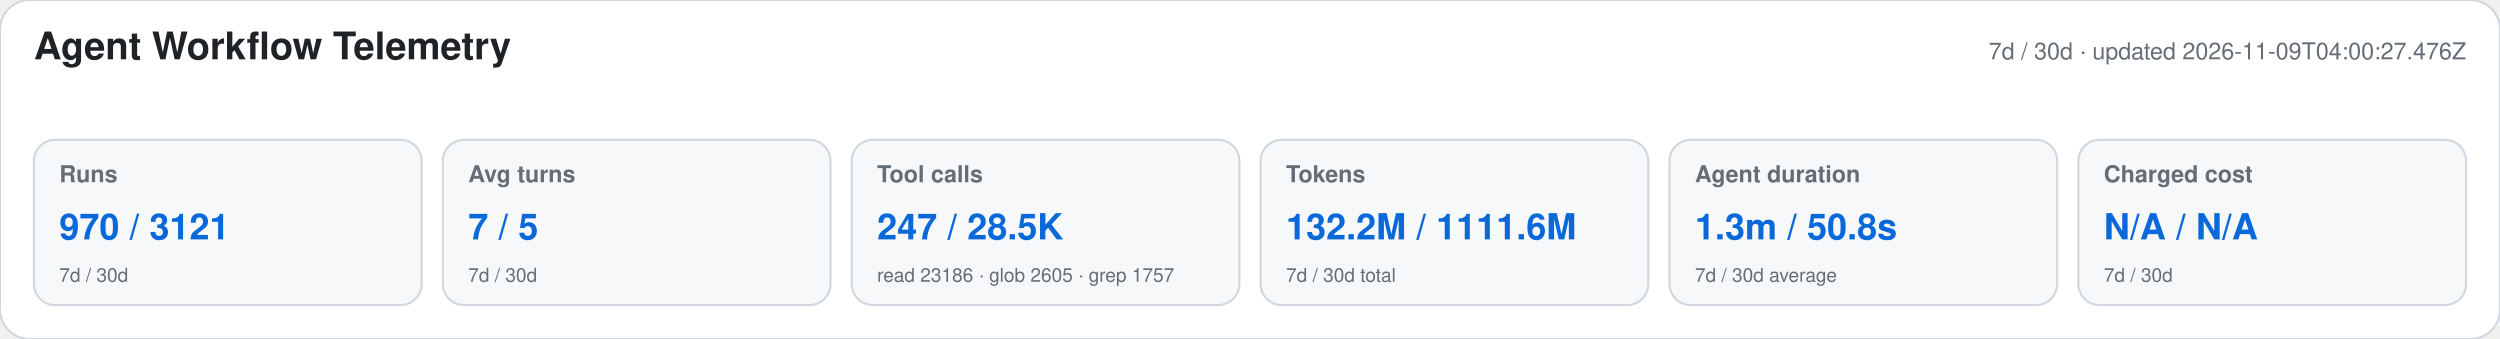
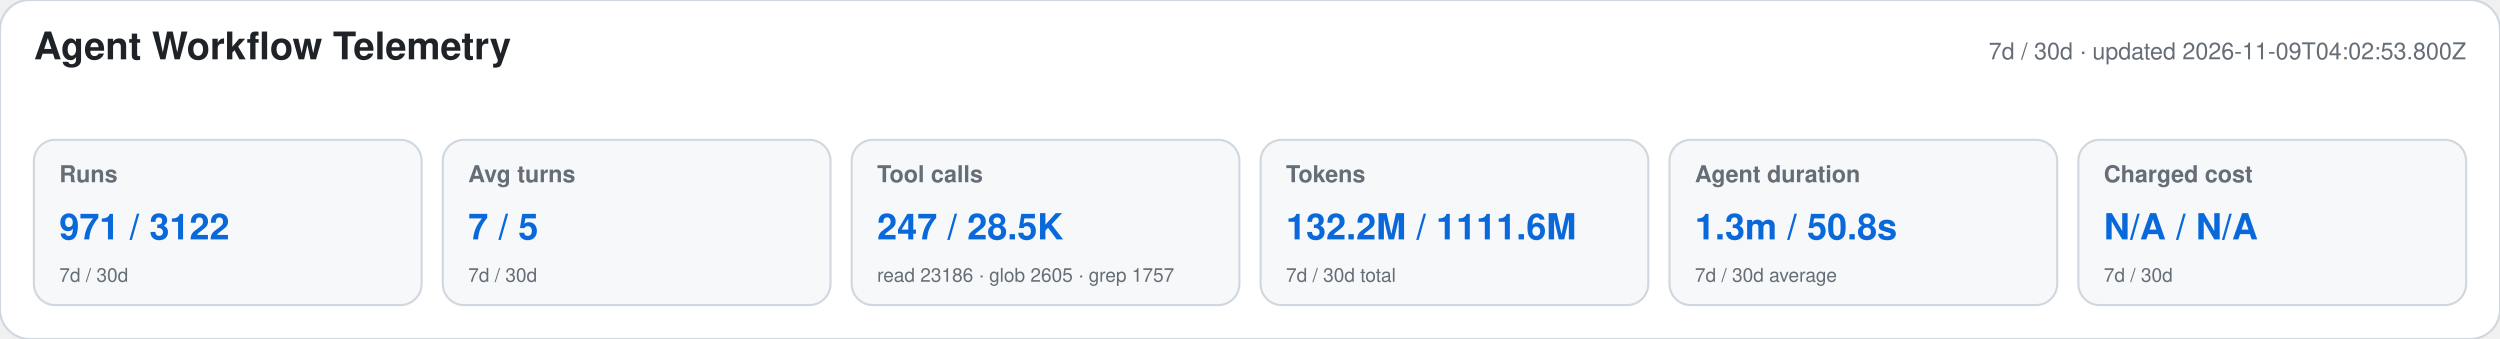
<svg xmlns="http://www.w3.org/2000/svg" width="1180" height="160" viewBox="0 0 1180 160" role="img" aria-labelledby="title desc">
  <style>text{font-family:-apple-system,BlinkMacSystemFont,"Segoe UI",Helvetica,Arial,sans-serif}.heading{font-size:18px;font-weight:650;fill:#1f2328}.meta,.label,.secondary{fill:#656d76}.meta,.label{font-size:11px}.label{font-weight:600}.primary{font-size:17px;font-weight:700;fill:#0969da}.secondary{font-size:9px}</style>
  <rect width="1180" height="160" rx="14" fill="#ffffff" stroke="#d0d7de" />
  <text x="16" y="28" class="heading">Agent Workflow Telemetry</text>
-   <text x="1164" y="28" text-anchor="end" class="meta">7d / 30d · updated 2026-11-09T04:00:27.476Z</text>
+   <text x="1164" y="28" text-anchor="end" class="meta">7d / 30d · updated 2026-11-09T04:02:53.800Z</text>
  <g>
    <rect x="16" y="66" width="183" height="78" rx="10" fill="#f6f8fa" stroke="#d0d7de" />
    <text x="28" y="86" class="label">Runs</text>
-     <text x="28" y="113" class="primary">970 / 3121</text>
+     <text x="28" y="113" class="primary">971 / 3122</text>
    <text x="28" y="133" class="secondary">7d / 30d</text>
  </g>
  <g>
    <rect x="209" y="66" width="183" height="78" rx="10" fill="#f6f8fa" stroke="#d0d7de" />
    <text x="221" y="86" class="label">Avg turns</text>
    <text x="221" y="113" class="primary">7 / 5</text>
    <text x="221" y="133" class="secondary">7d / 30d</text>
  </g>
  <g>
    <rect x="402" y="66" width="183" height="78" rx="10" fill="#f6f8fa" stroke="#d0d7de" />
    <text x="414" y="86" class="label">Tool calls</text>
    <text x="414" y="113" class="primary">247 / 28.5K</text>
    <text x="414" y="133" class="secondary">read 23186 · glob 2605 · grep 1757</text>
  </g>
  <g>
    <rect x="595" y="66" width="183" height="78" rx="10" fill="#f6f8fa" stroke="#d0d7de" />
    <text x="607" y="86" class="label">Tokens</text>
    <text x="607" y="113" class="primary">132.2M / 1111.6M</text>
    <text x="607" y="133" class="secondary">7d / 30d total</text>
  </g>
  <g>
    <rect x="788" y="66" width="183" height="78" rx="10" fill="#f6f8fa" stroke="#d0d7de" />
    <text x="800" y="86" class="label">Agent duration</text>
    <text x="800" y="113" class="primary">1.3m / 50.8s</text>
    <text x="800" y="133" class="secondary">7d / 30d average</text>
  </g>
  <g>
    <rect x="981" y="66" width="183" height="78" rx="10" fill="#f6f8fa" stroke="#d0d7de" />
    <text x="993" y="86" class="label">Charged cost</text>
    <text x="993" y="113" class="primary">N/A / N/A</text>
    <text x="993" y="133" class="secondary">7d / 30d</text>
  </g>
</svg>
